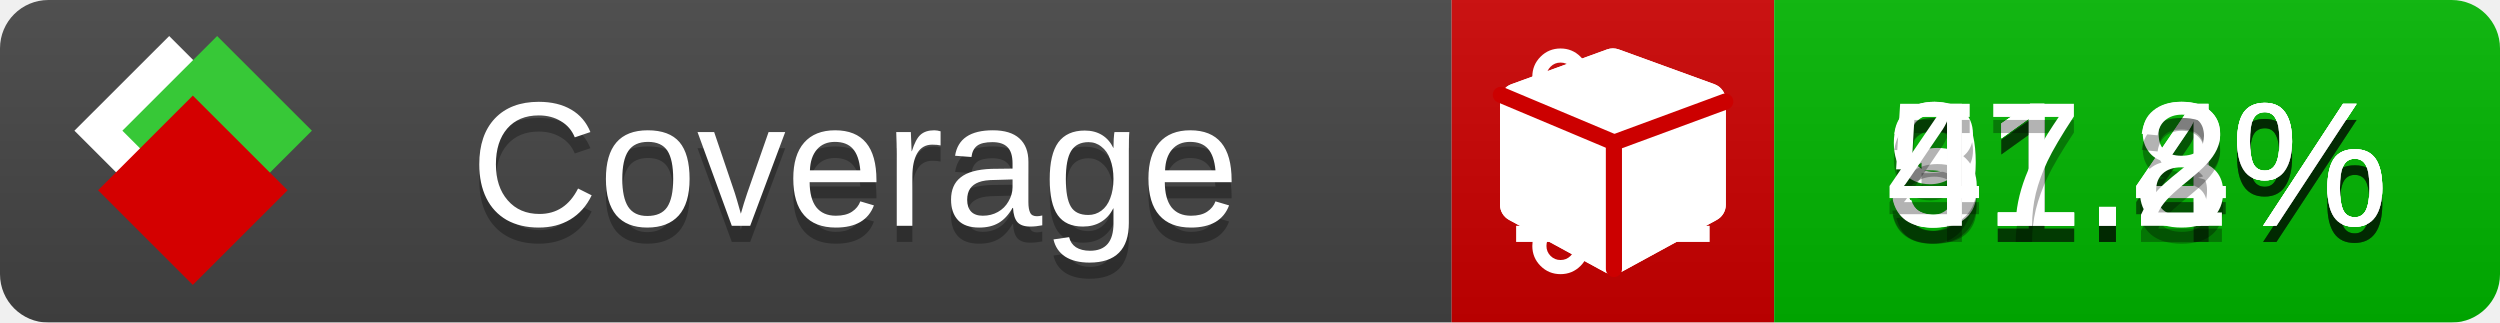
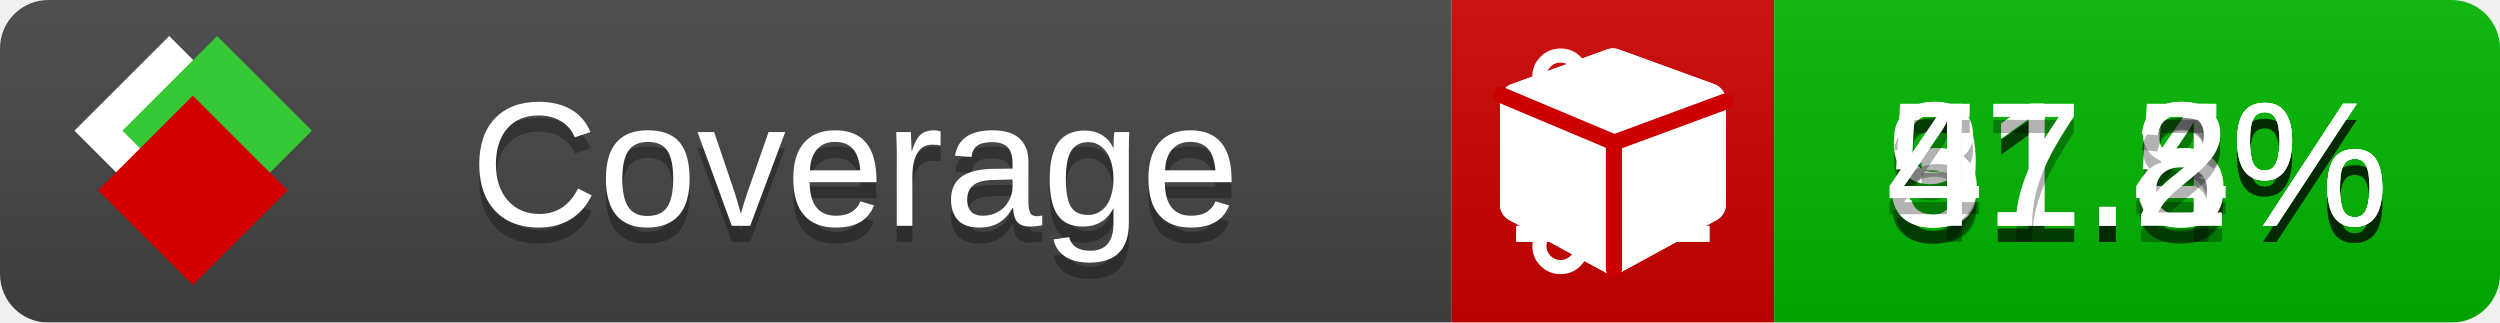
<svg xmlns="http://www.w3.org/2000/svg" xmlns:xlink="http://www.w3.org/1999/xlink" width="155" height="20">
  <style type="text/css">
          
            @keyframes fade1 {
                0% { visibility: visible; opacity: 1; }
               23% { visibility: visible; opacity: 1; }
               25% { visibility: hidden; opacity: 0; }
               48% { visibility: hidden; opacity: 0; }
               50% { visibility: hidden; opacity: 0; }
               73% { visibility: hidden; opacity: 0; }
               75% { visibility: hidden; opacity: 0; }
               98% { visibility: hidden; opacity: 0; }
              100% { visibility: visible; opacity: 1; }
            }
            @keyframes fade2 {
                0% { visibility: hidden; opacity: 0; }
               23% { visibility: hidden; opacity: 0; }
               25% { visibility: visible; opacity: 1; }
               48% { visibility: visible; opacity: 1; }
               50% { visibility: hidden; opacity: 0; }
               73% { visibility: hidden; opacity: 0; }
               75% { visibility: hidden; opacity: 0; }
               98% { visibility: hidden; opacity: 0; }
              100% { visibility: hidden; opacity: 0; }
            }
            @keyframes fade3 {
                0% { visibility: hidden; opacity: 0; }
               23% { visibility: hidden; opacity: 0; }
               25% { visibility: hidden; opacity: 0; }
               48% { visibility: hidden; opacity: 0; }
               50% { visibility: visible; opacity: 1; }
               73% { visibility: visible; opacity: 1; }
               75% { visibility: hidden; opacity: 0; }
               98% { visibility: hidden; opacity: 0; }
              100% { visibility: hidden; opacity: 0; }
            }
            @keyframes fade4 {
                0% { visibility: hidden; opacity: 0; }
               23% { visibility: hidden; opacity: 0; }
               25% { visibility: hidden; opacity: 0; }
               48% { visibility: hidden; opacity: 0; }
               50% { visibility: hidden; opacity: 0; }
               73% { visibility: hidden; opacity: 0; }
               75% { visibility: visible; opacity: 1; }
               98% { visibility: visible; opacity: 1; }
              100% { visibility: hidden; opacity: 0; }
            }
            .linecoverage {
                animation-duration: 15s;
                animation-name: fade1;
                animation-iteration-count: infinite;
            }
            .branchcoverage {
                animation-duration: 15s;
                animation-name: fade2;
                animation-iteration-count: infinite;
            }
            .methodcoverage {
                animation-duration: 15s;
                animation-name: fade3;
                animation-iteration-count: infinite;
            }
            .fullmethodcoverage {
                animation-duration: 15s;
                animation-name: fade4;
                animation-iteration-count: infinite;
            }
          
    </style>
  <defs>
    <linearGradient id="gradient" x2="0" y2="100%">
      <stop offset="0" stop-color="#bbb" stop-opacity=".1" />
      <stop offset="1" stop-opacity=".1" />
    </linearGradient>
    <linearGradient id="c">
      <stop offset="0" stop-color="#d40000" />
      <stop offset="1" stop-color="#ff2a2a" />
    </linearGradient>
    <linearGradient id="a">
      <stop offset="0" stop-color="#e0e0de" />
      <stop offset="1" stop-color="#fff" />
    </linearGradient>
    <linearGradient id="b">
      <stop offset="0" stop-color="#37c837" />
      <stop offset="1" stop-color="#217821" />
    </linearGradient>
    <linearGradient xlink:href="#a" id="e" x1="106.44" x2="69.96" y1="-11.96" y2="-46.84" gradientTransform="matrix(-.8426 -.00045 -.00045 -.8426 -94.27 -75.82)" gradientUnits="userSpaceOnUse" />
    <linearGradient xlink:href="#b" id="f" x1="56.19" x2="77.97" y1="-23.45" y2="10.62" gradientTransform="matrix(.8426 .00045 .00045 .8426 94.27 75.82)" gradientUnits="userSpaceOnUse" />
    <linearGradient xlink:href="#c" id="g" x1="79.98" x2="132.9" y1="10.79" y2="10.79" gradientTransform="matrix(.8426 .00045 .00045 .8426 94.27 75.82)" gradientUnits="userSpaceOnUse" />
    <mask id="mask">
      <rect width="155" height="20" rx="3" fill="#fff" />
    </mask>
    <g id="icon" transform="matrix(.04486 0 0 .04481 -.48 -.63)">
      <rect width="52.92" height="52.92" x="-109.72" y="-27.13" fill="url(#e)" transform="rotate(-135)" />
      <rect width="52.92" height="52.92" x="70.19" y="-39.18" fill="url(#f)" transform="rotate(45)" />
      <rect width="52.92" height="52.92" x="80.05" y="-15.74" fill="url(#g)" transform="rotate(45)" />
    </g>
  </defs>
  <g mask="url(#mask)">
    <rect x="0" y="0" width="90" height="20" fill="#444" />
    <rect x="90" y="0" width="20" height="20" fill="#c00" />
    <rect x="110" y="0" width="45" height="20" fill="#00B600" />
    <rect x="0" y="0" width="155" height="20" fill="url(#gradient)" />
  </g>
  <g>
    <path class="linecoverage" stroke="#fff" d="M94 6.5 h12 M94 10.5 h12 M94 14.5 h12" />
    <path class="branchcoverage" fill="#fff" d="m 97.628,15.247 q 0,-0.364 -0.255,-0.619 -0.255,-0.255 -0.619,-0.255 -0.364,0 -0.619,0.255 -0.255,0.255 -0.255,0.619 0,0.364 0.255,0.619 0.255,0.255 0.619,0.255 0.364,0 0.619,-0.255 0.255,-0.255 0.255,-0.619 z m 0,-10.493 q 0,-0.364 -0.255,-0.619 -0.255,-0.255 -0.619,-0.255 -0.364,0 -0.619,0.255 -0.255,0.255 -0.255,0.619 0,0.364 0.255,0.619 0.255,0.255 0.619,0.255 0.364,0 0.619,-0.255 0.255,-0.255 0.255,-0.619 z m 5.83,1.166 q 0,-0.364 -0.255,-0.619 -0.255,-0.255 -0.619,-0.255 -0.364,0 -0.619,0.255 -0.255,0.255 -0.255,0.619 0,0.364 0.255,0.619 0.255,0.255 0.619,0.255 0.364,0 0.619,-0.255 0.255,-0.255 0.255,-0.619 z m 0.874,0 q 0,0.474 -0.237,0.879 -0.237,0.405 -0.638,0.633 -0.018,2.614 -2.059,3.771 -0.619,0.346 -1.849,0.738 -1.166,0.364 -1.544,0.647 -0.378,0.282 -0.378,0.911 l 0,0.237 q 0.401,0.228 0.638,0.633 0.237,0.405 0.237,0.879 0,0.729 -0.51,1.239 -0.51,0.51 -1.239,0.51 -0.729,0 -1.239,-0.51 -0.51,-0.51 -0.51,-1.239 0,-0.474 0.237,-0.879 0.237,-0.405 0.638,-0.633 l 0,-7.469 q -0.401,-0.228 -0.638,-0.633 -0.237,-0.405 -0.237,-0.879 0,-0.729 0.51,-1.239 0.51,-0.51 1.239,-0.51 0.729,0 1.239,0.51 0.51,0.51 0.51,1.239 0,0.474 -0.237,0.879 -0.237,0.405 -0.638,0.633 l 0,4.527 q 0.492,-0.237 1.403,-0.519 0.501,-0.155 0.797,-0.269 0.296,-0.114 0.642,-0.282 0.346,-0.169 0.537,-0.36 0.191,-0.191 0.369,-0.465 0.178,-0.273 0.255,-0.633 0.077,-0.36 0.077,-0.833 -0.401,-0.228 -0.638,-0.633 -0.237,-0.405 -0.237,-0.879 0,-0.729 0.51,-1.239 0.51,-0.51 1.239,-0.51 0.729,0 1.239,0.51 0.51,0.51 0.51,1.239 z" />
    <path class="methodcoverage" fill="#fff" d="m 100.538,15.629 5.385,-2.936 v -5.351 l -5.385,1.96 z M 100,8.351 105.873,6.214 100,4.077 94.127,6.214 Z m 7,-2.12 v 6.462 q 0,0.294 -0.151,0.547 -0.151,0.252 -0.412,0.395 l -5.923,3.231 q -0.236,0.135 -0.513,0.135 -0.278,0 -0.513,-0.135 l -5.923,-3.231 Q 93.303,13.492 93.151,13.239 93,12.987 93,12.692 v -6.462 q 0,-0.337 0.194,-0.614 0.194,-0.278 0.513,-0.395 l 5.923,-2.154 q 0.185,-0.067 0.37,-0.067 0.185,0 0.37,0.067 l 5.923,2.154 q 0.32,0.118 0.513,0.395 Q 107,5.894 107,6.231 Z" />
    <path class="fullmethodcoverage" fill="#fff" d="m 107,6.231 v 6.462 c 0,0.196 -0.051,0.379 -0.151,0.547 -0.101,0.168 -0.238,0.3 -0.412,0.395 l -5.923,3.231 c -0.157,0.09 -0.328,0.135 -0.513,0.135 -0.185,0 -0.356,-0.045 -0.513,-0.135 l -5.923,-3.231 C 93.39,13.539 93.252,13.407 93.151,13.239 93.05,13.071 93,12.889 93,12.692 v -6.462 c 0,-0.224 0.065,-0.429 0.194,-0.614 0.129,-0.185 0.3,-0.317 0.513,-0.395 l 5.923,-2.154 c 0.123,-0.045 0.247,-0.067 0.37,-0.067 0.123,0 0.247,0.022 0.37,0.067 l 5.923,2.154 c 0.213,0.079 0.384,0.21 0.513,0.395 0.129,0.185 0.194,0.39 0.194,0.614 z" />
    <path class="fullmethodcoverage" style="fill:none;stroke:#cc0000;stroke-width:1;stroke-linecap:round;stroke-dasharray:none;stroke-opacity:1" d="m 100.064,16.677 -0.002,-7.833 6.906,-2.547" />
    <path class="fullmethodcoverage" style="fill:none;stroke:#cc0000;stroke-width:1;stroke-linecap:round;stroke-dasharray:none;stroke-opacity:1" d="M 99.914,8.765 93.052,5.882" />
  </g>
  <g fill="#fff" text-anchor="middle" font-family="Verdana,Arial,Geneva,sans-serif" font-size="11">
    <a xlink:href="https://github.com/danielpalme/ReportGenerator" target="_top">
      <use xlink:href="#icon" transform="translate(3,1) scale(3.5)" />
    </a>
    <text x="53" y="15" fill="#010101" fill-opacity=".3">Coverage</text>
    <text x="53" y="14" fill="#fff">Coverage</text>
    <text class="linecoverage" x="132.5" y="15" fill="#010101" fill-opacity=".3">91.4%</text>
    <text class="linecoverage" x="132.5" y="14">91.4%</text>
-     <text class="branchcoverage" x="132.5" y="15" fill="#010101" fill-opacity=".3">31.4%</text>
-     <text class="branchcoverage" x="132.5" y="14">31.4%</text>
+     <text class="branchcoverage" x="132.5" y="15" fill="#010101" fill-opacity=".3">31.5%</text>
+     <text class="branchcoverage" x="132.5" y="14">31.5%</text>
    <text class="methodcoverage" x="132.5" y="15" fill="#010101" fill-opacity=".3">51.8%</text>
    <text class="methodcoverage" x="132.5" y="14">51.8%</text>
    <text class="fullmethodcoverage" x="132.5" y="15" fill="#010101" fill-opacity=".3">47.2%</text>
    <text class="fullmethodcoverage" x="132.5" y="14">47.2%</text>
  </g>
  <g>
    <rect class="linecoverage" x="90" y="0" width="65" height="20" fill-opacity="0" />
    <rect class="branchcoverage" x="90" y="0" width="65" height="20" fill-opacity="0" />
    <rect class="methodcoverage" x="90" y="0" width="65" height="20" fill-opacity="0" />
    <rect class="fullmethodcoverage" x="90" y="0" width="65" height="20" fill-opacity="0" />
  </g>
</svg>
